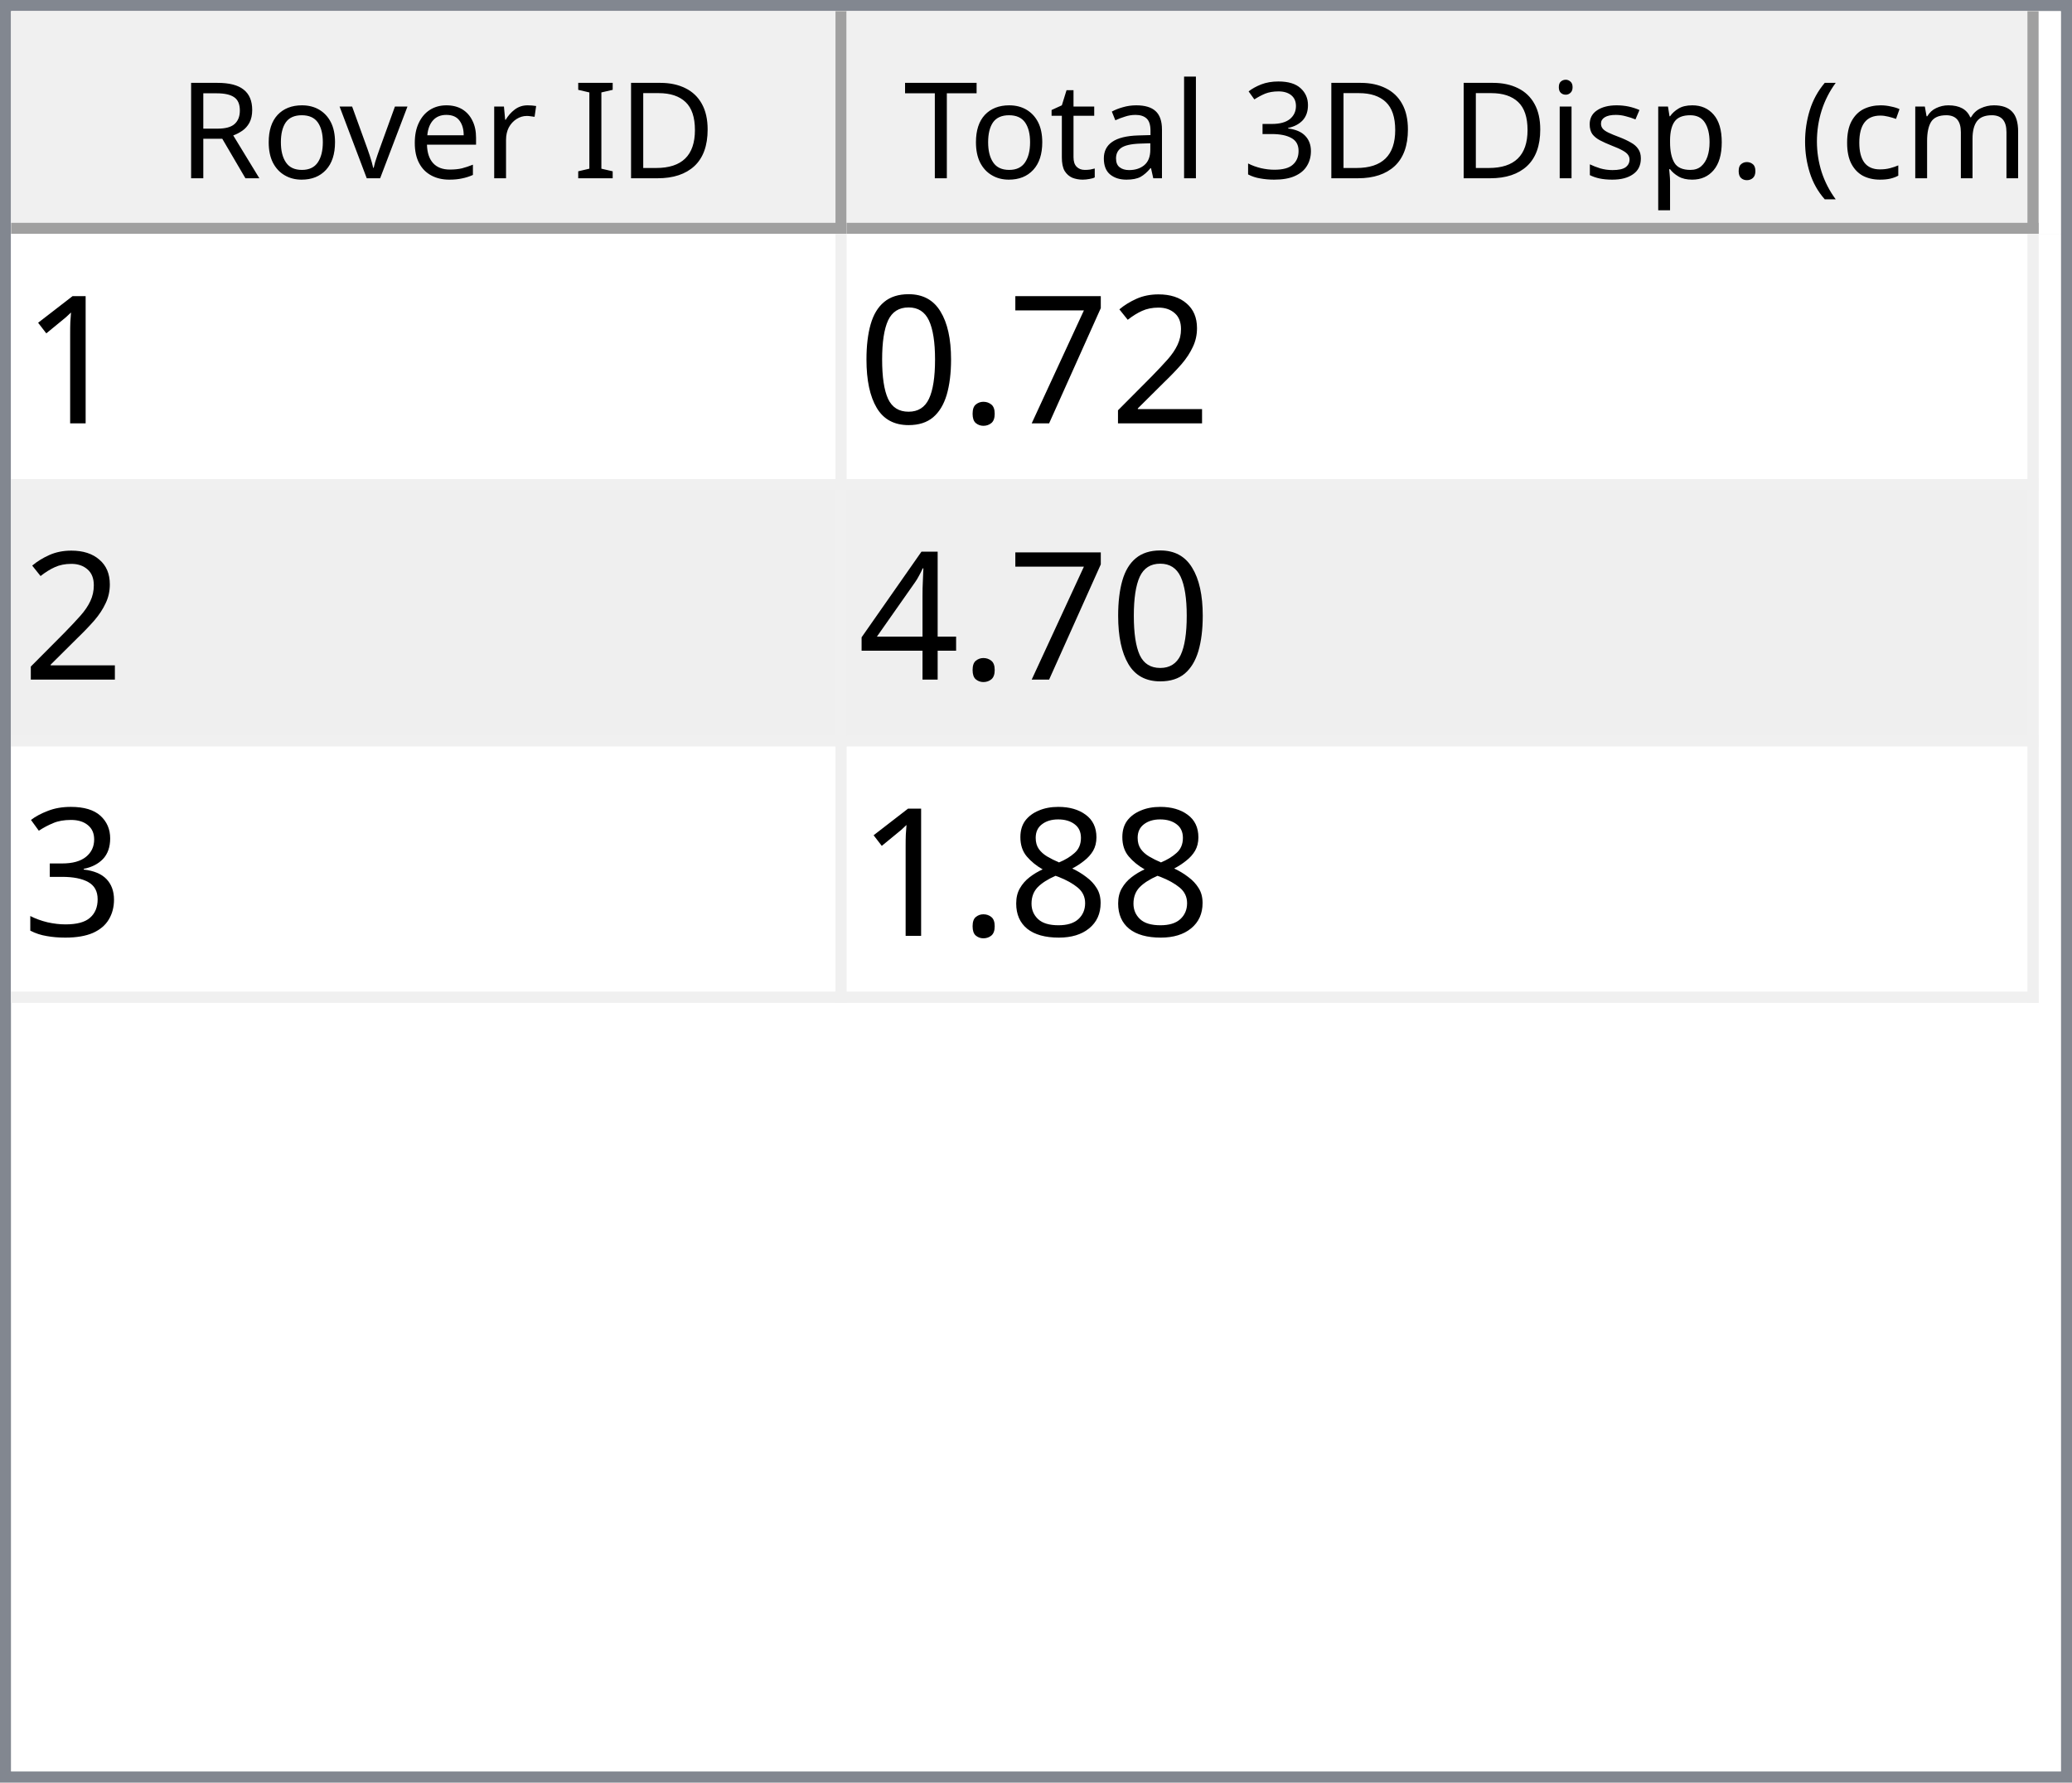
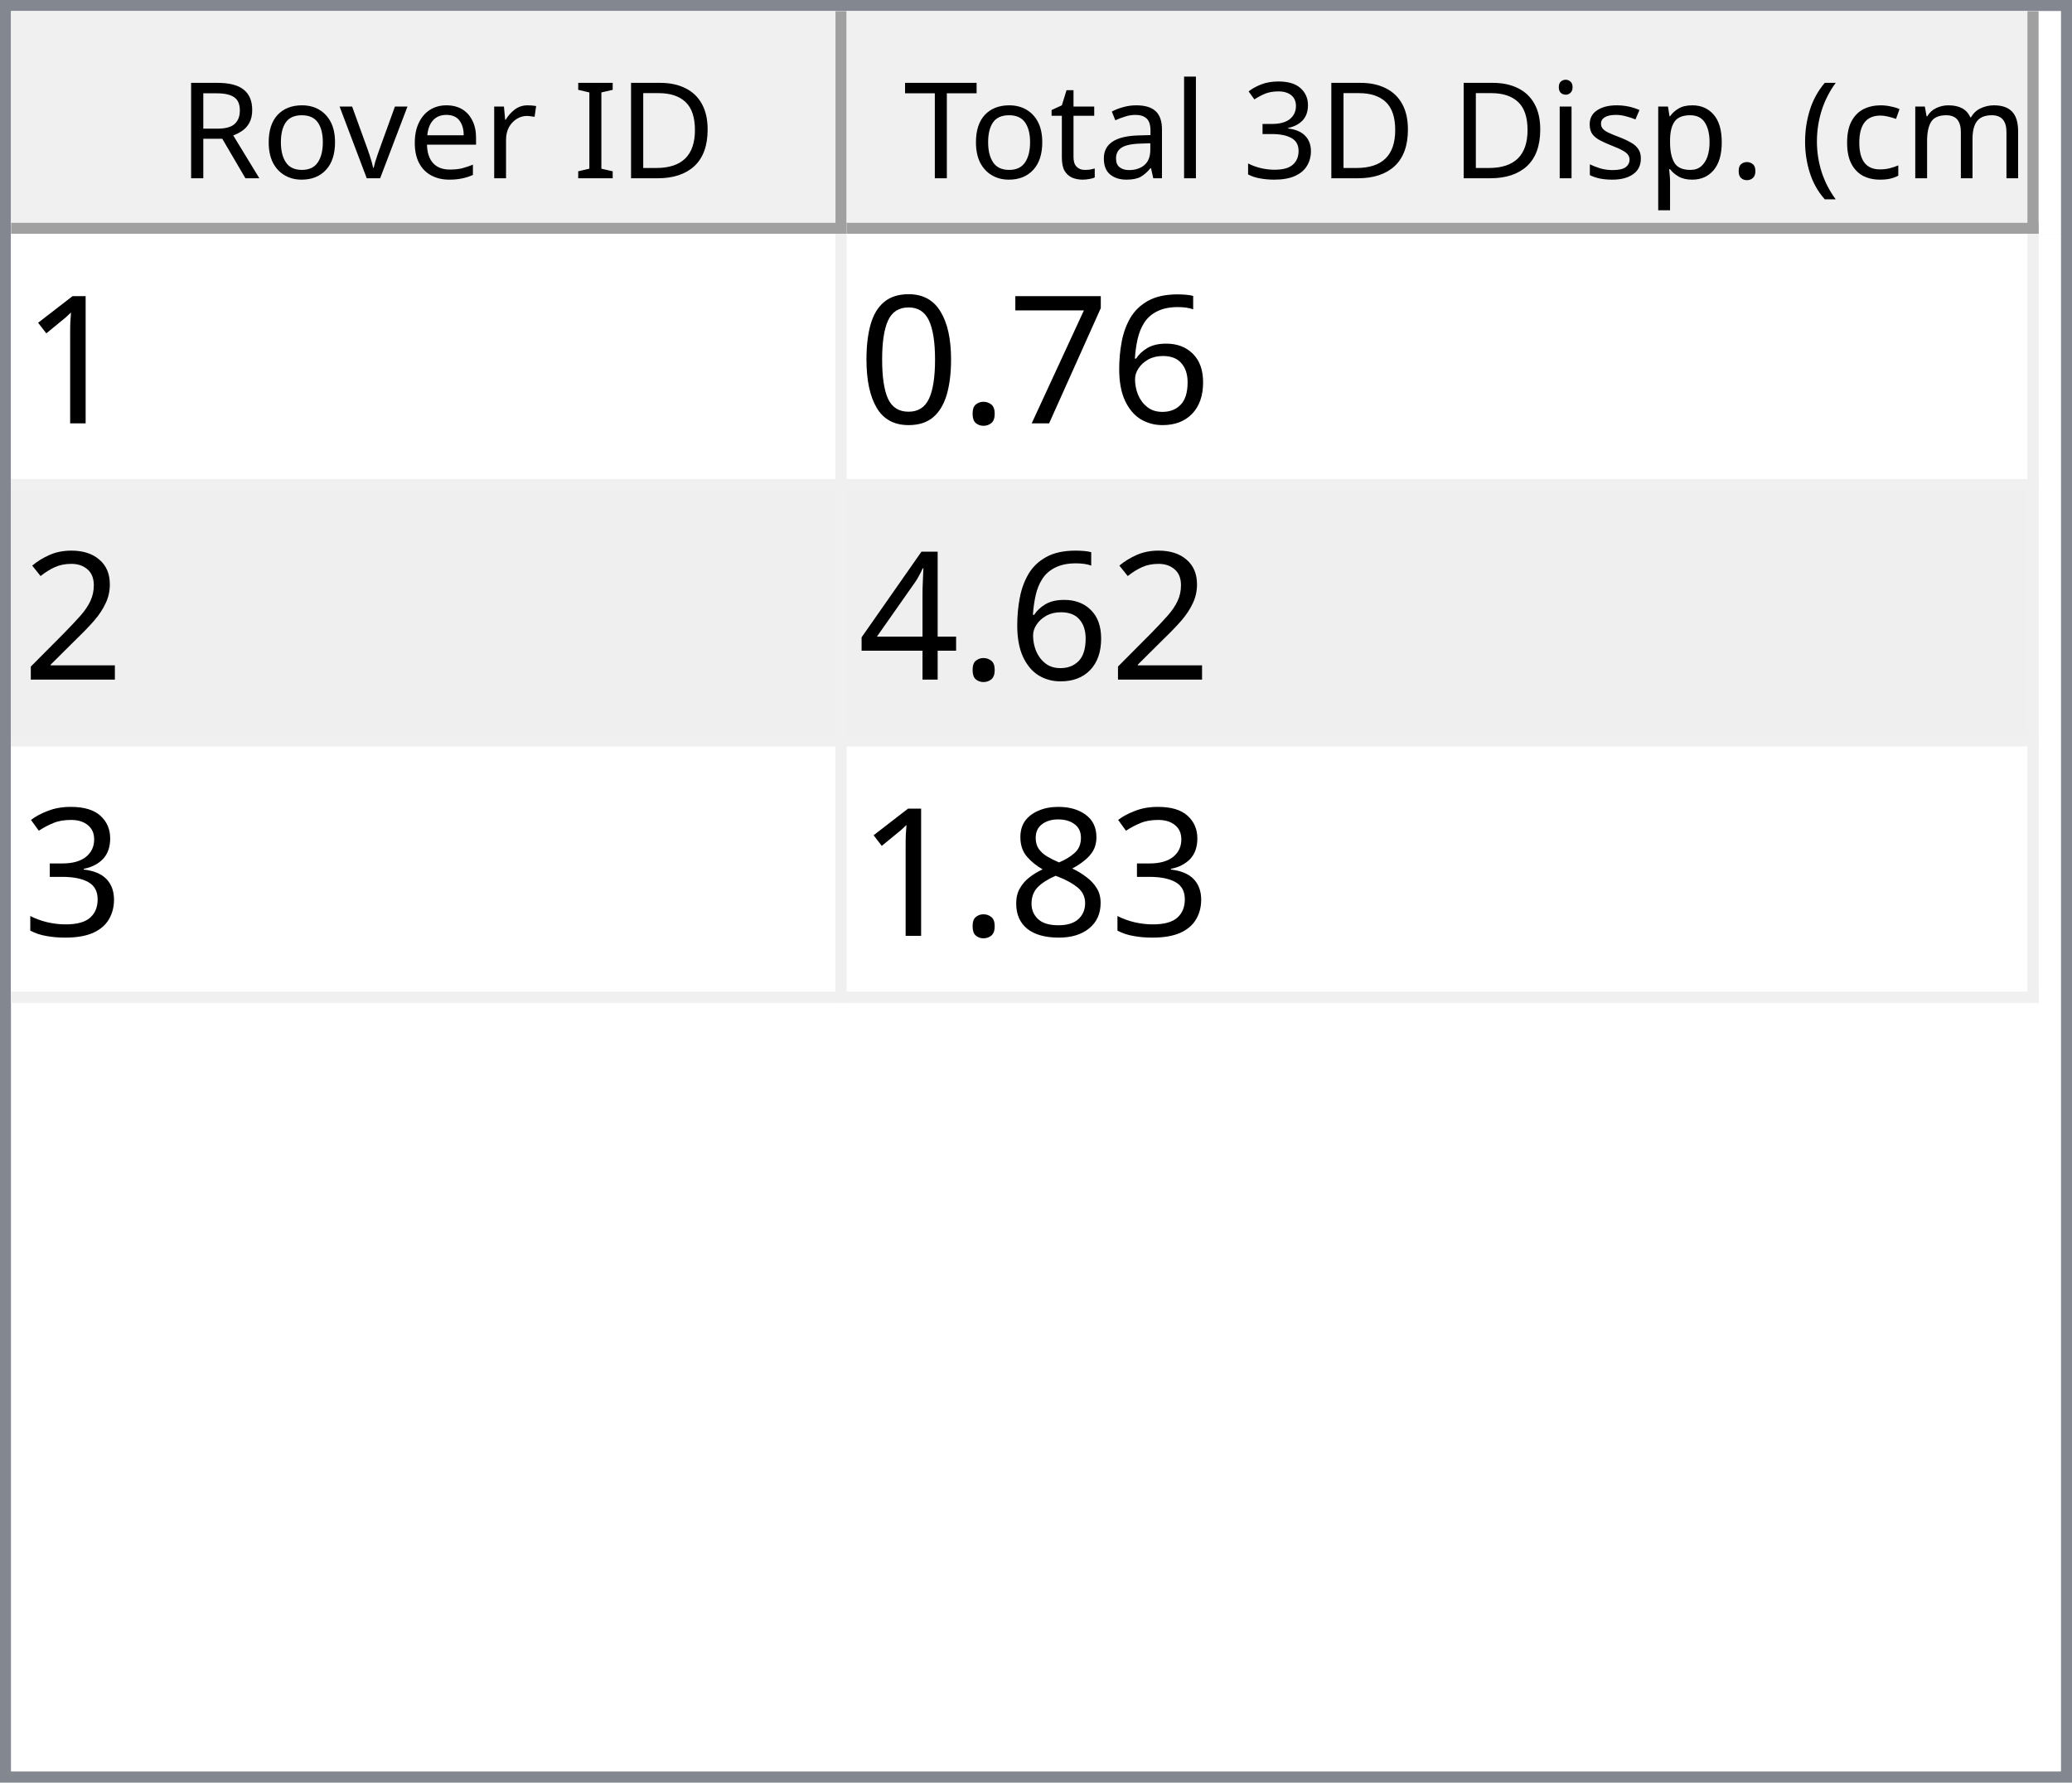
<svg xmlns="http://www.w3.org/2000/svg" style="fill-opacity:1; color-rendering:auto; color-interpolation:auto; text-rendering:auto; stroke:black; stroke-linecap:square; stroke-miterlimit:10; shape-rendering:auto; stroke-opacity:1; fill:black; stroke-dasharray:none; font-weight:normal; stroke-width:1; font-family:'Dialog'; font-style:normal; stroke-linejoin:miter; font-size:12px; stroke-dashoffset:0; image-rendering:auto;" width="186" height="160">
  <defs id="genericDefs" />
  <g>
    <defs id="defs1">
      <clipPath clipPathUnits="userSpaceOnUse" id="clipPath1">
        <path d="M0 0 L186 0 L186 160 L0 160 L0 0 Z" />
      </clipPath>
      <clipPath clipPathUnits="userSpaceOnUse" id="clipPath2">
        <path d="M0 0 L0 160 L186 160 L186 0 Z" />
      </clipPath>
      <clipPath clipPathUnits="userSpaceOnUse" id="clipPath3">
        <path d="M0 0 L0 20 L184 20 L184 0 Z" />
      </clipPath>
      <clipPath clipPathUnits="userSpaceOnUse" id="clipPath4">
        <path d="M0 0 L0 20 L75 20 L75 0 Z" />
      </clipPath>
      <clipPath clipPathUnits="userSpaceOnUse" id="clipPath5">
        <path d="M1 1 L1 19 L74 19 L74 1 Z" />
      </clipPath>
      <clipPath clipPathUnits="userSpaceOnUse" id="clipPath6">
        <path d="M0 0 L0 18 L73 18 L73 0 Z" />
      </clipPath>
      <clipPath clipPathUnits="userSpaceOnUse" id="clipPath7">
        <path d="M-0.5 -0.5 L-0.5 19.5 L74.5 19.5 L74.5 -0.5 Z" />
      </clipPath>
      <clipPath clipPathUnits="userSpaceOnUse" id="clipPath8">
        <path d="M0 0 L0 20 L107 20 L107 0 Z" />
      </clipPath>
      <clipPath clipPathUnits="userSpaceOnUse" id="clipPath9">
        <path d="M1 1 L1 19 L106 19 L106 1 Z" />
      </clipPath>
      <clipPath clipPathUnits="userSpaceOnUse" id="clipPath10">
        <path d="M0 0 L0 18 L105 18 L105 0 Z" />
      </clipPath>
      <clipPath clipPathUnits="userSpaceOnUse" id="clipPath11">
        <path d="M-0.5 -0.5 L-0.5 19.5 L106.5 19.5 L106.5 -0.5 Z" />
      </clipPath>
      <clipPath clipPathUnits="userSpaceOnUse" id="clipPath12">
        <path d="M0 0 L0 138 L184 138 L184 0 Z" />
      </clipPath>
      <clipPath clipPathUnits="userSpaceOnUse" id="clipPath13">
        <path d="M0 0 L0 69 L182 69 L182 0 Z" />
      </clipPath>
      <clipPath clipPathUnits="userSpaceOnUse" id="clipPath14">
        <path d="M-0.5 -0.5 L-0.5 68.5 L181.5 68.5 L181.5 -0.5 Z" />
      </clipPath>
      <clipPath clipPathUnits="userSpaceOnUse" id="clipPath15">
        <path d="M0 0 L0 22 L74 22 L74 0 Z" />
      </clipPath>
      <clipPath clipPathUnits="userSpaceOnUse" id="clipPath16">
        <path d="M0 0 L0 22 L106 22 L106 0 Z" />
      </clipPath>
      <font horiz-adv-x="64.551" id="font1">
        <font-face ascent="107.91" descent="25.098" units-per-em="100" style="font-style:normal; font-family:Segoe UI; font-weight:normal;" />
        <missing-glyph horiz-adv-x="64.551" d="M8.109 0 L8.109 68.266 L56.453 68.266 L56.453 0 L8.109 0 ZM15.328 7.234 L49.219 7.234 L49.219 61.031 L15.328 61.031 L15.328 7.234 Z" />
        <glyph unicode="D" horiz-adv-x="70.117" d="M9.188 0 L9.188 70.016 L28.516 70.016 Q65.531 70.016 65.531 35.891 Q65.531 19.672 55.25 9.836 Q44.969 0 27.734 0 L9.188 0 ZM17.391 62.594 L17.391 7.422 L27.828 7.422 Q41.609 7.422 49.273 14.797 Q56.938 22.172 56.938 35.688 Q56.938 62.594 28.328 62.594 L17.391 62.594 Z" />
        <glyph unicode="I" horiz-adv-x="26.611" d="M17.391 0 L9.188 0 L9.188 70.016 L17.391 70.016 L17.391 0 Z" />
        <glyph unicode=" " horiz-adv-x="27.393" d="" />
        <glyph unicode="r" horiz-adv-x="34.766" d="M34.188 41.891 Q32.078 43.5 28.125 43.5 Q23 43.5 19.555 38.672 Q16.109 33.844 16.109 25.484 L16.109 0 L8.109 0 L8.109 50 L16.109 50 L16.109 39.703 L16.312 39.703 Q18.016 44.969 21.531 47.922 Q25.047 50.875 29.391 50.875 Q32.516 50.875 34.188 50.203 L34.188 41.891 Z" />
        <glyph unicode="e" horiz-adv-x="52.295" d="M48.297 23 L12.984 23 Q13.188 14.656 17.484 10.109 Q21.781 5.562 29.297 5.562 Q37.75 5.562 44.828 11.141 L44.828 3.609 Q38.234 -1.172 27.391 -1.172 Q16.797 -1.172 10.742 5.641 Q4.688 12.453 4.688 24.812 Q4.688 36.469 11.305 43.82 Q17.922 51.172 27.734 51.172 Q37.547 51.172 42.922 44.828 Q48.297 38.484 48.297 27.203 L48.297 23 ZM40.094 29.781 Q40.047 36.719 36.75 40.578 Q33.453 44.438 27.594 44.438 Q21.922 44.438 17.969 40.383 Q14.016 36.328 13.094 29.781 L40.094 29.781 Z" />
        <glyph unicode="v" horiz-adv-x="47.9" d="M47.406 50 L27.484 0 L19.625 0 L0.688 50 L9.469 50 L22.172 13.672 Q23.578 9.672 23.922 6.688 L24.125 6.688 Q24.609 10.453 25.688 13.484 L38.969 50 L47.406 50 Z" />
        <glyph unicode="o" horiz-adv-x="58.594" d="M29 -1.172 Q17.922 -1.172 11.305 5.836 Q4.688 12.844 4.688 24.422 Q4.688 37.016 11.57 44.094 Q18.453 51.172 30.172 51.172 Q41.359 51.172 47.633 44.289 Q53.906 37.406 53.906 25.203 Q53.906 13.234 47.141 6.031 Q40.375 -1.172 29 -1.172 ZM29.594 44.438 Q21.875 44.438 17.383 39.188 Q12.891 33.938 12.891 24.703 Q12.891 15.828 17.43 10.695 Q21.969 5.562 29.594 5.562 Q37.359 5.562 41.531 10.594 Q45.703 15.625 45.703 24.906 Q45.703 34.281 41.531 39.359 Q37.359 44.438 29.594 44.438 Z" />
        <glyph unicode="R" horiz-adv-x="59.814" d="M59.375 0 L49.609 0 L37.891 19.625 Q36.281 22.359 34.766 24.289 Q33.25 26.219 31.664 27.438 Q30.078 28.656 28.25 29.219 Q26.422 29.781 24.125 29.781 L17.391 29.781 L17.391 0 L9.188 0 L9.188 70.016 L30.078 70.016 Q34.672 70.016 38.555 68.867 Q42.438 67.719 45.289 65.375 Q48.141 63.031 49.758 59.547 Q51.375 56.062 51.375 51.375 Q51.375 47.703 50.273 44.656 Q49.172 41.609 47.148 39.211 Q45.125 36.812 42.266 35.133 Q39.406 33.453 35.844 32.516 L35.844 32.328 Q37.594 31.547 38.891 30.547 Q40.188 29.547 41.359 28.18 Q42.531 26.812 43.68 25.078 Q44.828 23.344 46.234 21.047 L59.375 0 ZM17.391 62.594 L17.391 37.203 L28.516 37.203 Q31.594 37.203 34.203 38.133 Q36.812 39.062 38.719 40.797 Q40.625 42.531 41.703 45.047 Q42.781 47.562 42.781 50.688 Q42.781 56.297 39.141 59.445 Q35.5 62.594 28.609 62.594 L17.391 62.594 Z" />
        <glyph unicode=")" horiz-adv-x="30.176" d="M8.297 -15.922 L1.172 -15.922 Q16.406 2.344 16.406 26.812 Q16.406 51.469 1.078 70.016 L8.297 70.016 Q23.531 52.156 23.531 26.703 Q23.531 1.375 8.297 -15.922 Z" />
        <glyph unicode="m" horiz-adv-x="86.133" d="M79.109 0 L71.094 0 L71.094 28.719 Q71.094 37.016 68.531 40.727 Q65.969 44.438 59.906 44.438 Q54.781 44.438 51.195 39.75 Q47.609 35.062 47.609 28.516 L47.609 0 L39.594 0 L39.594 29.688 Q39.594 44.438 28.219 44.438 Q22.953 44.438 19.531 40.016 Q16.109 35.594 16.109 28.516 L16.109 0 L8.109 0 L8.109 50 L16.109 50 L16.109 42.094 L16.312 42.094 Q21.625 51.172 31.844 51.172 Q36.969 51.172 40.773 48.312 Q44.578 45.453 46 40.828 Q51.562 51.172 62.594 51.172 Q79.109 51.172 79.109 30.812 L79.109 0 Z" />
        <glyph unicode="c" horiz-adv-x="46.191" d="M42.188 2.297 Q36.422 -1.172 28.516 -1.172 Q17.828 -1.172 11.258 5.789 Q4.688 12.75 4.688 23.828 Q4.688 36.188 11.766 43.68 Q18.844 51.172 30.672 51.172 Q37.25 51.172 42.281 48.734 L42.281 40.531 Q36.719 44.438 30.375 44.438 Q22.703 44.438 17.797 38.945 Q12.891 33.453 12.891 24.516 Q12.891 15.719 17.508 10.641 Q22.125 5.562 29.891 5.562 Q36.422 5.562 42.188 9.906 L42.188 2.297 Z" />
        <glyph unicode="(" horiz-adv-x="30.176" d="M29.109 -15.922 L21.969 -15.922 Q6.844 1.375 6.844 26.703 Q6.844 52.156 21.969 70.016 L29.203 70.016 Q13.875 51.469 13.875 26.812 Q13.875 2.344 29.109 -15.922 Z" />
        <glyph unicode="." horiz-adv-x="21.68" d="M10.891 -1.078 Q8.641 -1.078 7.055 0.539 Q5.469 2.156 5.469 4.391 Q5.469 6.641 7.055 8.273 Q8.641 9.906 10.891 9.906 Q13.188 9.906 14.797 8.273 Q16.406 6.641 16.406 4.391 Q16.406 2.156 14.797 0.539 Q13.188 -1.078 10.891 -1.078 Z" />
        <glyph unicode="p" horiz-adv-x="58.789" d="M16.312 7.234 L16.109 7.234 L16.109 -23 L8.109 -23 L8.109 50 L16.109 50 L16.109 41.219 L16.312 41.219 Q22.219 51.172 33.594 51.172 Q43.266 51.172 48.688 44.461 Q54.109 37.75 54.109 26.469 Q54.109 13.922 48 6.375 Q41.891 -1.172 31.297 -1.172 Q21.578 -1.172 16.312 7.234 ZM16.109 27.391 L16.109 20.406 Q16.109 14.203 20.141 9.883 Q24.172 5.562 30.375 5.562 Q37.641 5.562 41.773 11.133 Q45.906 16.703 45.906 26.609 Q45.906 34.969 42.047 39.703 Q38.188 44.438 31.594 44.438 Q24.609 44.438 20.359 39.578 Q16.109 34.719 16.109 27.391 Z" />
        <glyph unicode="s" horiz-adv-x="42.432" d="M5.078 1.812 L5.078 10.406 Q11.625 5.562 19.484 5.562 Q30.031 5.562 30.031 12.594 Q30.031 14.594 29.125 15.992 Q28.219 17.391 26.68 18.461 Q25.141 19.531 23.07 20.383 Q21 21.234 18.609 22.172 Q15.281 23.484 12.766 24.828 Q10.25 26.172 8.57 27.859 Q6.891 29.547 6.031 31.695 Q5.172 33.844 5.172 36.719 Q5.172 40.234 6.789 42.945 Q8.406 45.656 11.086 47.484 Q13.766 49.312 17.211 50.242 Q20.656 51.172 24.312 51.172 Q30.812 51.172 35.938 48.922 L35.938 40.828 Q30.422 44.438 23.25 44.438 Q21 44.438 19.195 43.922 Q17.391 43.406 16.094 42.477 Q14.797 41.547 14.086 40.258 Q13.375 38.969 13.375 37.406 Q13.375 35.453 14.086 34.133 Q14.797 32.812 16.164 31.789 Q17.531 30.766 19.484 29.938 Q21.438 29.109 23.922 28.125 Q27.25 26.859 29.883 25.516 Q32.516 24.172 34.375 22.484 Q36.234 20.797 37.234 18.602 Q38.234 16.406 38.234 13.375 Q38.234 9.672 36.602 6.938 Q34.969 4.203 32.234 2.398 Q29.5 0.594 25.93 -0.289 Q22.359 -1.172 18.453 -1.172 Q10.75 -1.172 5.078 1.812 Z" />
        <glyph unicode="i" horiz-adv-x="24.219" d="M12.203 62.703 Q10.062 62.703 8.547 64.164 Q7.031 65.625 7.031 67.875 Q7.031 70.125 8.547 71.609 Q10.062 73.094 12.203 73.094 Q14.406 73.094 15.945 71.609 Q17.484 70.125 17.484 67.875 Q17.484 65.719 15.945 64.211 Q14.406 62.703 12.203 62.703 ZM16.109 0 L8.109 0 L8.109 50 L16.109 50 L16.109 0 Z" />
        <glyph unicode="3" horiz-adv-x="53.906" d="M46.531 19.828 Q46.531 15.094 44.75 11.211 Q42.969 7.328 39.719 4.57 Q36.469 1.812 31.93 0.297 Q27.391 -1.219 21.922 -1.219 Q11.922 -1.219 6 2.594 L6 11.188 Q13.094 5.609 22.219 5.609 Q25.875 5.609 28.828 6.539 Q31.781 7.469 33.906 9.227 Q36.031 10.984 37.18 13.477 Q38.328 15.969 38.328 19.094 Q38.328 32.812 18.797 32.812 L12.984 32.812 L12.984 39.594 L18.5 39.594 Q35.797 39.594 35.797 52.484 Q35.797 64.406 22.609 64.406 Q15.188 64.406 8.688 59.422 L8.688 67.188 Q15.375 71.188 24.609 71.188 Q29 71.188 32.57 69.969 Q36.141 68.75 38.68 66.555 Q41.219 64.359 42.609 61.281 Q44 58.203 44 54.5 Q44 40.672 30.031 36.719 L30.031 36.531 Q33.594 36.141 36.625 34.797 Q39.656 33.453 41.852 31.305 Q44.047 29.156 45.289 26.25 Q46.531 23.344 46.531 19.828 Z" />
        <glyph unicode="l" horiz-adv-x="24.219" d="M16.109 0 L8.109 0 L8.109 74.031 L16.109 74.031 L16.109 0 Z" />
        <glyph unicode="a" horiz-adv-x="50.879" d="M43.891 0 L35.891 0 L35.891 7.812 L35.688 7.812 Q30.469 -1.172 20.312 -1.172 Q12.844 -1.172 8.617 2.781 Q4.391 6.734 4.391 13.281 Q4.391 27.297 20.906 29.594 L35.891 31.688 Q35.891 44.438 25.594 44.438 Q16.547 44.438 9.281 38.281 L9.281 46.484 Q16.656 51.172 26.266 51.172 Q43.891 51.172 43.891 32.516 L43.891 0 ZM35.891 25.297 L23.828 23.641 Q18.266 22.859 15.43 20.875 Q12.594 18.891 12.594 13.875 Q12.594 10.203 15.211 7.883 Q17.828 5.562 22.172 5.562 Q28.125 5.562 32.008 9.742 Q35.891 13.922 35.891 20.312 L35.891 25.297 Z" />
        <glyph unicode="t" horiz-adv-x="33.887" d="M31.297 0.484 Q28.469 -1.078 23.828 -1.078 Q10.688 -1.078 10.688 13.578 L10.688 43.172 L2.094 43.172 L2.094 50 L10.688 50 L10.688 62.203 L18.703 64.797 L18.703 50 L31.297 50 L31.297 43.172 L18.703 43.172 L18.703 14.984 Q18.703 9.969 20.414 7.82 Q22.125 5.672 26.078 5.672 Q29.109 5.672 31.297 7.328 L31.297 0.484 Z" />
        <glyph unicode="T" horiz-adv-x="52.393" d="M50.594 62.594 L30.375 62.594 L30.375 0 L22.172 0 L22.172 62.594 L2 62.594 L2 70.016 L50.594 70.016 L50.594 62.594 Z" />
      </font>
      <font horiz-adv-x="75.0" id="font2">
        <font-face ascent="100.537" descent="21.973" units-per-em="100" style="font-style:normal; font-family:sans-serif; font-weight:normal;" />
        <missing-glyph horiz-adv-x="75.0" d="M12.5 0 L12.5 62.5 L62.5 62.5 L62.5 0 L12.5 0 ZM14.062 1.562 L60.938 1.562 L60.938 60.938 L14.062 60.938 L14.062 1.562 Z" />
        <glyph unicode="1" horiz-adv-x="55.615" d="M37.25 0 L28.469 0 L28.469 56 Q25.297 52.984 20.141 49.953 Q14.984 46.922 10.891 45.406 L10.891 53.906 Q18.266 57.375 23.781 62.305 Q29.297 67.234 31.594 71.875 L37.25 71.875 L37.25 0 Z" />
-         <glyph unicode="2" horiz-adv-x="55.615" d="M50.344 8.453 L50.344 0 L3.031 0 Q2.938 3.172 4.047 6.109 Q5.859 10.938 9.836 15.625 Q13.812 20.312 21.344 26.469 Q33.016 36.031 37.117 41.625 Q41.219 47.219 41.219 52.203 Q41.219 57.422 37.477 61.008 Q33.734 64.594 27.734 64.594 Q21.391 64.594 17.578 60.789 Q13.766 56.984 13.719 50.25 L4.688 51.172 Q5.609 61.281 11.664 66.578 Q17.719 71.875 27.938 71.875 Q38.234 71.875 44.242 66.164 Q50.25 60.453 50.25 52 Q50.25 47.703 48.492 43.555 Q46.734 39.406 42.656 34.812 Q38.578 30.219 29.109 22.219 Q21.188 15.578 18.945 13.211 Q16.703 10.844 15.234 8.453 L50.344 8.453 Z" />
+         <glyph unicode="6" horiz-adv-x="55.615" d="M49.75 54.047 L41.016 53.375 Q39.844 58.547 37.703 60.891 Q34.125 64.656 28.906 64.656 Q24.703 64.656 21.531 62.312 Q17.391 59.281 14.992 53.469 Q12.594 47.656 12.5 36.922 Q15.672 41.75 20.266 44.094 Q24.859 46.438 29.891 46.438 Q38.672 46.438 44.852 39.969 Q51.031 33.5 51.031 23.25 Q51.031 16.5 48.125 10.719 Q45.219 4.938 40.141 1.859 Q35.062 -1.219 28.609 -1.219 Q17.625 -1.219 10.695 6.859 Q3.766 14.938 3.766 33.5 Q3.766 54.25 11.422 63.672 Q18.109 71.875 29.438 71.875 Q37.891 71.875 43.289 67.141 Q48.688 62.406 49.75 54.047 ZM13.875 23.188 Q13.875 18.656 15.797 14.508 Q17.719 10.359 21.188 8.18 Q24.656 6 28.469 6 Q34.031 6 38.039 10.492 Q42.047 14.984 42.047 22.703 Q42.047 30.125 38.086 34.398 Q34.125 38.672 28.125 38.672 Q22.172 38.672 18.023 34.398 Q13.875 30.125 13.875 23.188 Z" />
        <glyph unicode="7" horiz-adv-x="55.615" d="M4.734 62.203 L4.734 70.656 L51.078 70.656 L51.078 63.812 Q44.234 56.547 37.523 44.484 Q30.812 32.422 27.156 19.672 Q24.516 10.688 23.781 0 L14.75 0 Q14.891 8.453 18.062 20.414 Q21.234 32.375 27.172 43.484 Q33.109 54.594 39.797 62.203 L4.734 62.203 Z" />
        <glyph unicode="." horiz-adv-x="27.783" d="M9.078 0 L9.078 10.016 L19.094 10.016 L19.094 0 L9.078 0 Z" />
        <glyph unicode="0" horiz-adv-x="55.615" d="M4.156 35.297 Q4.156 48 6.766 55.742 Q9.375 63.484 14.523 67.68 Q19.672 71.875 27.484 71.875 Q33.25 71.875 37.594 69.555 Q41.938 67.234 44.773 62.867 Q47.609 58.5 49.219 52.227 Q50.828 45.953 50.828 35.297 Q50.828 22.703 48.242 14.969 Q45.656 7.234 40.508 3.008 Q35.359 -1.219 27.484 -1.219 Q17.141 -1.219 11.234 6.203 Q4.156 15.141 4.156 35.297 ZM13.188 35.297 Q13.188 17.672 17.312 11.836 Q21.438 6 27.484 6 Q33.547 6 37.672 11.859 Q41.797 17.719 41.797 35.297 Q41.797 52.984 37.672 58.789 Q33.547 64.594 27.391 64.594 Q21.344 64.594 17.719 59.469 Q13.188 52.938 13.188 35.297 Z" />
+         <glyph unicode="2" horiz-adv-x="55.615" d="M50.344 8.453 L50.344 0 L3.031 0 Q2.938 3.172 4.047 6.109 Q5.859 10.938 9.836 15.625 Q13.812 20.312 21.344 26.469 Q33.016 36.031 37.117 41.625 Q41.219 47.219 41.219 52.203 Q41.219 57.422 37.477 61.008 Q33.734 64.594 27.734 64.594 Q21.391 64.594 17.578 60.789 Q13.766 56.984 13.719 50.25 L4.688 51.172 Q5.609 61.281 11.664 66.578 Q17.719 71.875 27.938 71.875 Q38.234 71.875 44.242 66.164 Q50.25 60.453 50.25 52 Q50.25 47.703 48.492 43.555 Q46.734 39.406 42.656 34.812 Q38.578 30.219 29.109 22.219 Q21.188 15.578 18.945 13.211 Q16.703 10.844 15.234 8.453 L50.344 8.453 Z" />
        <glyph unicode="4" horiz-adv-x="55.615" d="M32.328 0 L32.328 17.141 L1.266 17.141 L1.266 25.203 L33.938 71.578 L41.109 71.578 L41.109 25.203 L50.781 25.203 L50.781 17.141 L41.109 17.141 L41.109 0 L32.328 0 ZM32.328 25.203 L32.328 57.469 L9.906 25.203 L32.328 25.203 Z" />
        <glyph unicode="3" horiz-adv-x="55.615" d="M4.203 18.891 L12.984 20.062 Q14.5 12.594 18.141 9.297 Q21.781 6 27 6 Q33.203 6 37.477 10.297 Q41.75 14.594 41.75 20.953 Q41.75 27 37.797 30.93 Q33.844 34.859 27.734 34.859 Q25.25 34.859 21.531 33.891 L22.516 41.609 Q23.391 41.5 23.922 41.5 Q29.547 41.5 34.039 44.43 Q38.531 47.359 38.531 53.469 Q38.531 58.297 35.258 61.477 Q31.984 64.656 26.812 64.656 Q21.688 64.656 18.266 61.43 Q14.844 58.203 13.875 51.766 L5.078 53.328 Q6.688 62.156 12.398 67.016 Q18.109 71.875 26.609 71.875 Q32.469 71.875 37.398 69.359 Q42.328 66.844 44.945 62.5 Q47.562 58.156 47.562 53.266 Q47.562 48.641 45.07 44.828 Q42.578 41.016 37.703 38.766 Q44.047 37.312 47.562 32.695 Q51.078 28.078 51.078 21.141 Q51.078 11.766 44.242 5.25 Q37.406 -1.266 26.953 -1.266 Q17.531 -1.266 11.305 4.352 Q5.078 9.969 4.203 18.891 Z" />
        <glyph unicode="8" horiz-adv-x="55.615" d="M17.672 38.812 Q12.203 40.828 9.57 44.539 Q6.938 48.25 6.938 53.422 Q6.938 61.234 12.555 66.555 Q18.172 71.875 27.484 71.875 Q36.859 71.875 42.578 66.43 Q48.297 60.984 48.297 53.172 Q48.297 48.188 45.68 44.508 Q43.062 40.828 37.75 38.812 Q44.344 36.672 47.781 31.883 Q51.219 27.094 51.219 20.453 Q51.219 11.281 44.727 5.031 Q38.234 -1.219 27.641 -1.219 Q17.047 -1.219 10.547 5.055 Q4.047 11.328 4.047 20.703 Q4.047 27.688 7.594 32.398 Q11.141 37.109 17.672 38.812 ZM15.922 53.719 Q15.922 48.641 19.195 45.414 Q22.469 42.188 27.688 42.188 Q32.766 42.188 36.016 45.383 Q39.266 48.578 39.266 53.219 Q39.266 58.062 35.914 61.359 Q32.562 64.656 27.594 64.656 Q22.562 64.656 19.242 61.43 Q15.922 58.203 15.922 53.719 ZM13.094 20.656 Q13.094 16.891 14.875 13.375 Q16.656 9.859 20.172 7.93 Q23.688 6 27.734 6 Q34.031 6 38.133 10.055 Q42.234 14.109 42.234 20.359 Q42.234 26.703 38.016 30.859 Q33.797 35.016 27.438 35.016 Q21.234 35.016 17.164 30.914 Q13.094 26.812 13.094 20.656 Z" />
      </font>
    </defs>
    <g style="fill:white; stroke:white;">
      <rect x="0" y="0" width="186" style="clip-path:url(#clipPath1); stroke:none;" height="160" />
    </g>
    <g style="fill:white; text-rendering:optimizeSpeed; color-rendering:optimizeSpeed; image-rendering:optimizeSpeed; shape-rendering:crispEdges; stroke:white; color-interpolation:sRGB;">
      <rect x="0" width="186" height="160" y="0" style="stroke:none;" />
      <path style="stroke:none;" d="M0 160 L186 160 L186 0 L0 0 Z" />
    </g>
    <g style="fill:rgb(240,240,240); font-family:'Segoe UI'; stroke:rgb(240,240,240);">
      <rect x="0" y="0" width="186" style="clip-path:url(#clipPath2); stroke:none;" height="160" />
    </g>
    <g style="fill:rgb(130,135,144); font-family:'Segoe UI'; stroke:rgb(130,135,144);">
      <path d="M0 0 L186 0 L186 160 L0 160 L0 0 ZM1 1 L185 1 L185 159 L1 159 L1 1 Z" style="fill-rule:evenodd; clip-path:url(#clipPath2); stroke:none;" />
    </g>
    <g style="fill:white; font-family:'Segoe UI'; stroke:white;" transform="translate(1,1)">
      <rect x="0" y="0" width="184" style="clip-path:url(#clipPath3); stroke:none;" height="20" />
    </g>
    <g style="fill:rgb(240,240,240); font-family:'Segoe UI'; stroke:rgb(240,240,240);" transform="translate(1,1)">
      <rect x="0" y="0" width="75" style="clip-path:url(#clipPath4); stroke:none;" height="20" />
    </g>
    <g style="font-family:'Segoe UI';" transform="translate(2,2)">
      <text x="14" xml:space="preserve" y="14" style="clip-path:url(#clipPath6); stroke:none;">Rover ID</text>
    </g>
    <g style="fill:rgb(160,160,160); font-family:'Segoe UI'; stroke:rgb(160,160,160); stroke-linejoin:bevel;" transform="translate(1.5,1.5)">
      <line x1="74" x2="74" y1="0" style="fill:none; clip-path:url(#clipPath7);" y2="19" />
    </g>
    <g style="fill:rgb(160,160,160); font-family:'Segoe UI'; stroke:rgb(160,160,160); stroke-linejoin:bevel;" transform="matrix(1,0,0,1,1,1) translate(0.5,0.5)">
      <line x1="0" x2="74" y1="19" style="fill:none; clip-path:url(#clipPath7);" y2="19" />
    </g>
    <g style="fill:rgb(240,240,240); font-family:'Segoe UI'; stroke:rgb(240,240,240);" transform="translate(76,1)">
      <rect x="0" y="0" width="107" style="clip-path:url(#clipPath8); stroke:none;" height="20" />
    </g>
    <g style="font-family:'Segoe UI';" transform="translate(77,2)">
      <text x="1" xml:space="preserve" y="14" style="clip-path:url(#clipPath10); stroke:none;"> Total 3D Disp. (cm)</text>
    </g>
    <g style="fill:rgb(160,160,160); font-family:'Segoe UI'; stroke:rgb(160,160,160); stroke-linejoin:bevel;" transform="translate(76.5,1.5)">
      <line x1="106" x2="106" y1="0" style="fill:none; clip-path:url(#clipPath11);" y2="19" />
    </g>
    <g style="fill:rgb(160,160,160); font-family:'Segoe UI'; stroke:rgb(160,160,160); stroke-linejoin:bevel;" transform="matrix(1,0,0,1,76,1) translate(0.5,0.5)">
      <line x1="0" x2="106" y1="19" style="fill:none; clip-path:url(#clipPath11);" y2="19" />
    </g>
    <g style="fill:white; font-family:'Segoe UI'; stroke:white;" transform="translate(1,21)">
      <rect x="0" y="0" width="184" style="clip-path:url(#clipPath12); stroke:none;" height="138" />
    </g>
    <g style="fill:rgb(240,240,240); font-size:16px; font-family:sans-serif; stroke:rgb(240,240,240);" transform="translate(1,21)">
      <rect x="0" y="0" width="182" style="clip-path:url(#clipPath13); stroke:none;" height="69" />
      <line transform="translate(0.5,0.5)" x1="0" x2="181" y1="22" style="clip-path:url(#clipPath14); fill:none; stroke-linejoin:bevel;" y2="22" />
    </g>
    <g transform="matrix(1,0,0,1,1,21) translate(0.5,0.5)" style="fill:rgb(240,240,240); font-size:16px; font-family:sans-serif; stroke:rgb(240,240,240); stroke-linejoin:bevel;">
      <line x1="0" x2="181" y1="45" style="fill:none; clip-path:url(#clipPath14);" y2="45" />
    </g>
    <g transform="matrix(1,0,0,1,1,21) translate(0.5,0.5)" style="fill:rgb(240,240,240); font-size:16px; font-family:sans-serif; stroke:rgb(240,240,240); stroke-linejoin:bevel;">
      <line x1="0" x2="181" y1="68" style="fill:none; clip-path:url(#clipPath14);" y2="68" />
    </g>
    <g transform="matrix(1,0,0,1,1,21) translate(0.5,0.5)" style="fill:rgb(240,240,240); font-size:16px; font-family:sans-serif; stroke:rgb(240,240,240); stroke-linejoin:bevel;">
      <line x1="74" x2="74" y1="0" style="fill:none; clip-path:url(#clipPath14);" y2="68" />
    </g>
    <g transform="matrix(1,0,0,1,1,21) translate(0.5,0.5)" style="fill:rgb(240,240,240); font-size:16px; font-family:sans-serif; stroke:rgb(240,240,240); stroke-linejoin:bevel;">
      <line x1="181" x2="181" y1="0" style="fill:none; clip-path:url(#clipPath14);" y2="68" />
    </g>
    <g style="fill:white; font-size:16px; font-family:sans-serif; stroke:white;" transform="matrix(1,0,0,1,1,21)">
      <rect x="0" y="0" width="74" style="clip-path:url(#clipPath15); stroke:none;" height="22" />
      <text x="1" y="17" style="fill:black; clip-path:url(#clipPath15); stroke:none;" xml:space="preserve">1</text>
    </g>
    <g style="fill:white; font-size:16px; font-family:sans-serif; stroke:white;" transform="matrix(1,0,0,1,1,21) translate(75,0)">
      <rect x="0" y="0" width="106" style="clip-path:url(#clipPath16); stroke:none;" height="22" />
-       <text x="1" y="17" style="fill:black; clip-path:url(#clipPath16); stroke:none;" xml:space="preserve">0.72</text>
+       <text x="1" y="17" style="fill:black; clip-path:url(#clipPath16); stroke:none;" xml:space="preserve">0.76</text>
    </g>
    <g style="fill:rgb(239,239,239); font-size:16px; font-family:sans-serif; stroke:rgb(239,239,239);" transform="matrix(1,0,0,1,1,21) translate(0,23)">
      <rect x="0" y="0" width="74" style="clip-path:url(#clipPath15); stroke:none;" height="22" />
      <text x="1" y="17" style="fill:black; clip-path:url(#clipPath15); stroke:none;" xml:space="preserve">2</text>
    </g>
    <g style="fill:rgb(239,239,239); font-size:16px; font-family:sans-serif; stroke:rgb(239,239,239);" transform="matrix(1,0,0,1,1,21) translate(75,23)">
      <rect x="0" y="0" width="106" style="clip-path:url(#clipPath16); stroke:none;" height="22" />
-       <text x="1" y="17" style="fill:black; clip-path:url(#clipPath16); stroke:none;" xml:space="preserve">4.70</text>
+       <text x="1" y="17" style="fill:black; clip-path:url(#clipPath16); stroke:none;" xml:space="preserve">4.62</text>
    </g>
    <g style="fill:white; font-size:16px; font-family:sans-serif; stroke:white;" transform="matrix(1,0,0,1,1,21) translate(0,46)">
      <rect x="0" y="0" width="74" style="clip-path:url(#clipPath15); stroke:none;" height="22" />
      <text x="1" y="17" style="fill:black; clip-path:url(#clipPath15); stroke:none;" xml:space="preserve">3</text>
    </g>
    <g style="fill:white; font-size:16px; font-family:sans-serif; stroke:white;" transform="matrix(1,0,0,1,1,21) translate(75,46)">
      <rect x="0" y="0" width="106" style="clip-path:url(#clipPath16); stroke:none;" height="22" />
-       <text x="1" y="17" style="fill:black; clip-path:url(#clipPath16); stroke:none;" xml:space="preserve">1.88</text>
+       <text x="1" y="17" style="fill:black; clip-path:url(#clipPath16); stroke:none;" xml:space="preserve">1.83</text>
    </g>
  </g>
</svg>
